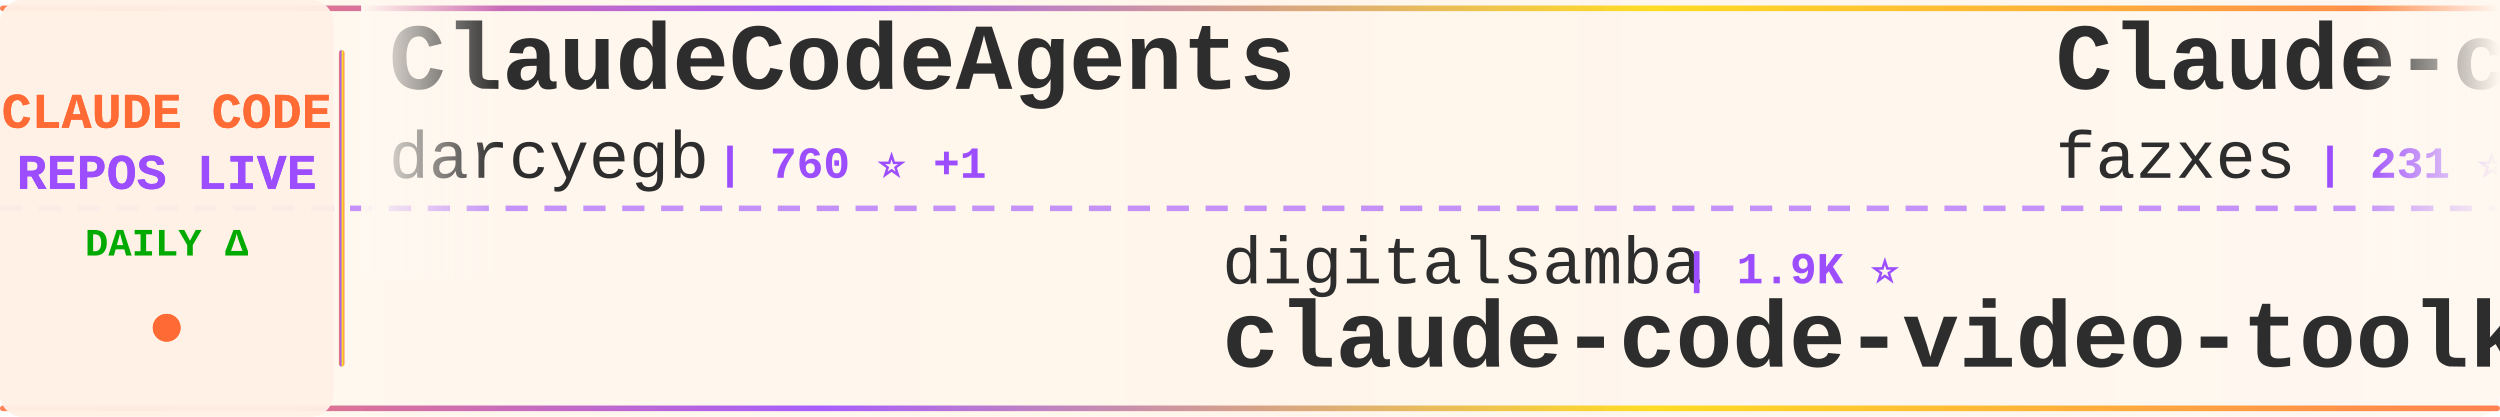
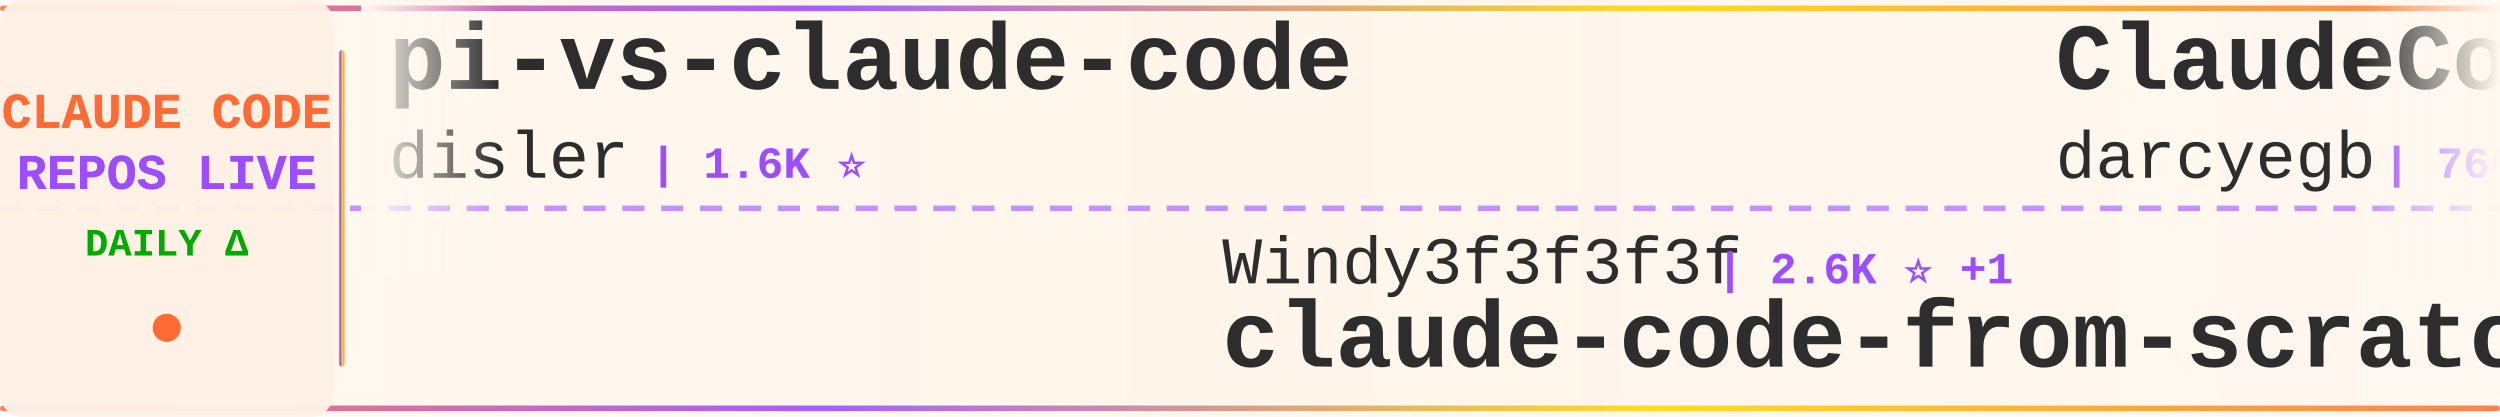
<svg xmlns="http://www.w3.org/2000/svg" width="900" height="150">
  <defs>
    <linearGradient id="tickerBg" x1="0%" y1="0%" x2="100%" y2="0%">
      <stop offset="0%" style="stop-color:#fff8f0;stop-opacity:0.98" />
      <stop offset="50%" style="stop-color:#fff5eb;stop-opacity:1" />
      <stop offset="100%" style="stop-color:#fff8f0;stop-opacity:0.98" />
    </linearGradient>
    <linearGradient id="borderGrad" x1="0%" y1="0%" x2="100%" y2="0%">
      <stop offset="0%" style="stop-color:#FF6B35;stop-opacity:0.85">
        <animate attributeName="stop-opacity" values="0.85;1;0.85" dur="2s" repeatCount="indefinite" />
      </stop>
      <stop offset="33%" style="stop-color:#9C4EFF;stop-opacity:0.9">
        <animate attributeName="stop-opacity" values="0.9;1;0.9" dur="2.2s" repeatCount="indefinite" />
      </stop>
      <stop offset="66%" style="stop-color:#FFD700;stop-opacity:0.85">
        <animate attributeName="stop-opacity" values="0.85;1;0.85" dur="1.8s" repeatCount="indefinite" />
      </stop>
      <stop offset="100%" style="stop-color:#FF6B35;stop-opacity:0.85">
        <animate attributeName="stop-opacity" values="0.85;1;0.85" dur="2s" repeatCount="indefinite" />
      </stop>
    </linearGradient>
    <filter id="textGlow">
      <feGaussianBlur stdDeviation="0.15" result="coloredBlur" />
      <feMerge>
        <feMergeNode in="coloredBlur" />
        <feMergeNode in="SourceGraphic" />
      </feMerge>
    </filter>
    <filter id="metricGlow">
      <feGaussianBlur stdDeviation="0.2" result="coloredBlur" />
      <feMerge>
        <feMergeNode in="coloredBlur" />
        <feMergeNode in="SourceGraphic" />
      </feMerge>
    </filter>
    <linearGradient id="leftFade" x1="0%" y1="0%" x2="100%" y2="0%">
      <stop offset="0%" style="stop-color:#fff8f0;stop-opacity:1" />
      <stop offset="100%" style="stop-color:#fff8f0;stop-opacity:0" />
    </linearGradient>
    <linearGradient id="rightFade" x1="0%" y1="0%" x2="100%" y2="0%">
      <stop offset="0%" style="stop-color:#fff8f0;stop-opacity:0" />
      <stop offset="100%" style="stop-color:#fff8f0;stop-opacity:1" />
    </linearGradient>
  </defs>
  <rect width="900" height="150" fill="url(#tickerBg)" rx="8" />
  <rect x="0" y="2" width="900" height="2" fill="url(#borderGrad)" rx="1" />
  <rect x="0" y="146" width="900" height="2" fill="url(#borderGrad)" rx="1" />
  <line x1="0" y1="75" x2="900" y2="75" stroke="#9C4EFF" stroke-width="2" stroke-dasharray="8 6" opacity="0.6" />
  <rect x="0" y="0" width="120" height="150" fill="#fff0e6" opacity="0.95" rx="8" />
  <text x="60" y="46" font-family="'Courier New', monospace" font-size="18" font-weight="bold" fill="#FF6B35" text-anchor="middle" filter="url(#textGlow)">
    CLAUDE CODE
  </text>
  <text x="60" y="68" font-family="'Courier New', monospace" font-size="18" font-weight="bold" fill="#9C4EFF" text-anchor="middle" filter="url(#textGlow)">
    REPOS LIVE
  </text>
  <text x="60" y="92" font-family="'Courier New', monospace" font-size="14" font-weight="bold" fill="#00aa00" text-anchor="middle">
    DAILY Δ
  </text>
  <circle cx="60" cy="118" r="5" fill="#FF6B35" filter="url(#metricGlow)">
    <animate attributeName="r" values="4;6;4" dur="1.5s" repeatCount="indefinite" />
    <animate attributeName="opacity" values="0.6;1;0.6" dur="1.5s" repeatCount="indefinite" />
  </circle>
  <rect x="122" y="18" width="2" height="114" fill="url(#borderGrad)" rx="1" />
  <clipPath id="tickerClip">
    <rect x="130" y="0" width="770" height="150" />
  </clipPath>
  <g clip-path="url(#tickerClip)">
    <g id="tickerItems">
      <animateTransform attributeName="transform" attributeType="XML" type="translate" from="0 0" to="-3000 0" dur="54s" repeatCount="indefinite" />
      <g transform="translate(0, 0)">
+         <text x="140" y="32" font-family="'Courier New', monospace" font-size="34" font-weight="bold" fill="#2d2d2d">pi-vs-claude-code</text>
+         <text x="140" y="64" font-family="'Courier New', monospace" font-size="24" font-weight="normal" fill="#2d2d2d" opacity="1.0">disler</text>
+         <text x="234" y="64" font-family="'Courier New', monospace" font-size="16" font-weight="bold" fill="#9C4EFF"> | 1.6K ⭐</text>
+       </g>
+       <g transform="translate(300, 0)">
+         <text x="140" y="102" font-family="'Courier New', monospace" font-size="24" font-weight="normal" fill="#2d2d2d" opacity="1.0">Windy3f3f3f3f</text>
+         <text x="318" y="102" font-family="'Courier New', monospace" font-size="16" font-weight="bold" fill="#9C4EFF"> | 2.6K ⭐ +1</text>
+         <text x="140" y="132" font-family="'Courier New', monospace" font-size="34" font-weight="bold" fill="#2d2d2d">claude-code-from-scratch</text>
+       </g>
+       <g transform="translate(600, 0)">
        <text x="140" y="32" font-family="'Courier New', monospace" font-size="34" font-weight="bold" fill="#2d2d2d">ClaudeCodeAgents</text>
        <text x="140" y="64" font-family="'Courier New', monospace" font-size="24" font-weight="normal" fill="#2d2d2d" opacity="1.0">darcyegb</text>
-         <text x="258" y="64" font-family="'Courier New', monospace" font-size="16" font-weight="bold" fill="#9C4EFF"> | 760 ⭐ +1</text>
-       </g>
-       <g transform="translate(300, 0)">
-         <text x="140" y="102" font-family="'Courier New', monospace" font-size="24" font-weight="normal" fill="#2d2d2d" opacity="1.0">digitalsamba</text>
-         <text x="306" y="102" font-family="'Courier New', monospace" font-size="16" font-weight="bold" fill="#9C4EFF"> | 1.9K ⭐</text>
-         <text x="140" y="132" font-family="'Courier New', monospace" font-size="34" font-weight="bold" fill="#2d2d2d">claude-code-video-toolki...</text>
-       </g>
-       <g transform="translate(600, 0)">
-         <text x="140" y="32" font-family="'Courier New', monospace" font-size="34" font-weight="bold" fill="#2d2d2d">Claude-code</text>
-         <text x="140" y="64" font-family="'Courier New', monospace" font-size="24" font-weight="normal" fill="#2d2d2d" opacity="1.0">fazxes</text>
-         <text x="234" y="64" font-family="'Courier New', monospace" font-size="16" font-weight="bold" fill="#9C4EFF"> | 231 ⭐</text>
+         <text x="258" y="64" font-family="'Courier New', monospace" font-size="16" font-weight="bold" fill="#9C4EFF"> | 760 ⭐</text>
      </g>
      <g transform="translate(900, 0)">
-         <text x="140" y="102" font-family="'Courier New', monospace" font-size="24" font-weight="normal" fill="#2d2d2d" opacity="1.0">disler</text>
-         <text x="234" y="102" font-family="'Courier New', monospace" font-size="16" font-weight="bold" fill="#9C4EFF"> | 1.6K ⭐ +1</text>
-         <text x="140" y="132" font-family="'Courier New', monospace" font-size="34" font-weight="bold" fill="#2d2d2d">pi-vs-claude-code</text>
+         <text x="140" y="102" font-family="'Courier New', monospace" font-size="24" font-weight="normal" fill="#2d2d2d" opacity="1.0">chauncygu</text>
+         <text x="270" y="102" font-family="'Courier New', monospace" font-size="16" font-weight="bold" fill="#9C4EFF"> | 2.8K ⭐ +1</text>
+         <text x="140" y="132" font-family="'Courier New', monospace" font-size="34" font-weight="bold" fill="#2d2d2d">collection-claude-code-s...</text>
      </g>
      <g transform="translate(1200, 0)">
-         <text x="140" y="32" font-family="'Courier New', monospace" font-size="34" font-weight="bold" fill="#2d2d2d">claude-code-my-workflow</text>
-         <text x="140" y="64" font-family="'Courier New', monospace" font-size="24" font-weight="normal" fill="#2d2d2d" opacity="1.0">pedrohcgs</text>
-         <text x="270" y="64" font-family="'Courier New', monospace" font-size="16" font-weight="bold" fill="#9C4EFF"> | 1.5K ⭐ +1</text>
+         <text x="140" y="32" font-family="'Courier New', monospace" font-size="34" font-weight="bold" fill="#2d2d2d">claude-code-workflows</text>
+         <text x="140" y="64" font-family="'Courier New', monospace" font-size="24" font-weight="normal" fill="#2d2d2d" opacity="1.0">OneRedOak</text>
+         <text x="270" y="64" font-family="'Courier New', monospace" font-size="16" font-weight="bold" fill="#9C4EFF"> | 3.9K ⭐</text>
      </g>
      <g transform="translate(1500, 0)">
-         <text x="140" y="102" font-family="'Courier New', monospace" font-size="24" font-weight="normal" fill="#2d2d2d" opacity="1.0">zebbern</text>
-         <text x="246" y="102" font-family="'Courier New', monospace" font-size="16" font-weight="bold" fill="#9C4EFF"> | 4.6K ⭐</text>
-         <text x="140" y="132" font-family="'Courier New', monospace" font-size="34" font-weight="bold" fill="#2d2d2d">claude-code-guide</text>
+         <text x="140" y="102" font-family="'Courier New', monospace" font-size="24" font-weight="normal" fill="#2d2d2d" opacity="1.0">ghuntley</text>
+         <text x="258" y="102" font-family="'Courier New', monospace" font-size="16" font-weight="bold" fill="#9C4EFF"> | 989 ⭐</text>
+         <text x="140" y="132" font-family="'Courier New', monospace" font-size="34" font-weight="bold" fill="#2d2d2d">claude-code-source-code-...</text>
      </g>
      <g transform="translate(1800, 0)">
-         <text x="140" y="32" font-family="'Courier New', monospace" font-size="34" font-weight="bold" fill="#2d2d2d">Claude-Code</text>
-         <text x="140" y="64" font-family="'Courier New', monospace" font-size="24" font-weight="normal" fill="#2d2d2d" opacity="1.0">pengchengneo</text>
-         <text x="306" y="64" font-family="'Courier New', monospace" font-size="16" font-weight="bold" fill="#9C4EFF"> | 1.7K ⭐ +2</text>
+         <text x="140" y="32" font-family="'Courier New', monospace" font-size="34" font-weight="bold" fill="#2d2d2d">claude-code-webui</text>
+         <text x="140" y="64" font-family="'Courier New', monospace" font-size="24" font-weight="normal" fill="#2d2d2d" opacity="1.0">sugyan</text>
+         <text x="234" y="64" font-family="'Courier New', monospace" font-size="16" font-weight="bold" fill="#9C4EFF"> | 1.1K ⭐</text>
      </g>
      <g transform="translate(2100, 0)">
-         <text x="140" y="102" font-family="'Courier New', monospace" font-size="24" font-weight="normal" fill="#2d2d2d" opacity="1.0">multica-ai</text>
-         <text x="282" y="102" font-family="'Courier New', monospace" font-size="16" font-weight="bold" fill="#9C4EFF"> | 202.3K ⭐ +61</text>
-         <text x="140" y="132" font-family="'Courier New', monospace" font-size="34" font-weight="bold" fill="#2d2d2d">andrej-karpathy-skills</text>
+         <text x="140" y="102" font-family="'Courier New', monospace" font-size="24" font-weight="normal" fill="#2d2d2d" opacity="1.0">lorryjovens-hub</text>
+         <text x="342" y="102" font-family="'Courier New', monospace" font-size="16" font-weight="bold" fill="#9C4EFF"> | 1.7K ⭐</text>
+         <text x="140" y="132" font-family="'Courier New', monospace" font-size="34" font-weight="bold" fill="#2d2d2d">claude-code-rust</text>
      </g>
      <g transform="translate(2400, 0)">
-         <text x="140" y="32" font-family="'Courier New', monospace" font-size="34" font-weight="bold" fill="#2d2d2d">claude-code-from-scratch</text>
-         <text x="140" y="64" font-family="'Courier New', monospace" font-size="24" font-weight="normal" fill="#2d2d2d" opacity="1.0">Windy3f3f3f3f</text>
-         <text x="318" y="64" font-family="'Courier New', monospace" font-size="16" font-weight="bold" fill="#9C4EFF"> | 2.6K ⭐</text>
+         <text x="140" y="32" font-family="'Courier New', monospace" font-size="34" font-weight="bold" fill="#2d2d2d">claude-code-security-rev...</text>
+         <text x="140" y="64" font-family="'Courier New', monospace" font-size="24" font-weight="normal" fill="#2d2d2d" opacity="1.0">anthropics</text>
+         <text x="282" y="64" font-family="'Courier New', monospace" font-size="16" font-weight="bold" fill="#9C4EFF"> | 5.9K ⭐ +3</text>
      </g>
      <g transform="translate(2700, 0)">
-         <text x="140" y="102" font-family="'Courier New', monospace" font-size="24" font-weight="normal" fill="#2d2d2d" opacity="1.0">hangsman</text>
-         <text x="258" y="102" font-family="'Courier New', monospace" font-size="16" font-weight="bold" fill="#9C4EFF"> | 793 ⭐</text>
-         <text x="140" y="132" font-family="'Courier New', monospace" font-size="34" font-weight="bold" fill="#2d2d2d">claude-code-source</text>
+         <text x="140" y="102" font-family="'Courier New', monospace" font-size="24" font-weight="normal" fill="#2d2d2d" opacity="1.0">kodu-ai</text>
+         <text x="246" y="102" font-family="'Courier New', monospace" font-size="16" font-weight="bold" fill="#9C4EFF"> | 5.2K ⭐</text>
+         <text x="140" y="132" font-family="'Courier New', monospace" font-size="34" font-weight="bold" fill="#2d2d2d">claude-coder</text>
      </g>
      <g transform="translate(3000, 0)">
+         <text x="140" y="32" font-family="'Courier New', monospace" font-size="34" font-weight="bold" fill="#2d2d2d">pi-vs-claude-code</text>
+         <text x="140" y="64" font-family="'Courier New', monospace" font-size="24" font-weight="normal" fill="#2d2d2d" opacity="1.0">disler</text>
+         <text x="234" y="64" font-family="'Courier New', monospace" font-size="16" font-weight="bold" fill="#9C4EFF"> | 1.6K ⭐</text>
+       </g>
+       <g transform="translate(3300, 0)">
+         <text x="140" y="102" font-family="'Courier New', monospace" font-size="24" font-weight="normal" fill="#2d2d2d" opacity="1.0">Windy3f3f3f3f</text>
+         <text x="318" y="102" font-family="'Courier New', monospace" font-size="16" font-weight="bold" fill="#9C4EFF"> | 2.6K ⭐ +1</text>
+         <text x="140" y="132" font-family="'Courier New', monospace" font-size="34" font-weight="bold" fill="#2d2d2d">claude-code-from-scratch</text>
+       </g>
+       <g transform="translate(3600, 0)">
        <text x="140" y="32" font-family="'Courier New', monospace" font-size="34" font-weight="bold" fill="#2d2d2d">ClaudeCodeAgents</text>
        <text x="140" y="64" font-family="'Courier New', monospace" font-size="24" font-weight="normal" fill="#2d2d2d" opacity="1.0">darcyegb</text>
-         <text x="258" y="64" font-family="'Courier New', monospace" font-size="16" font-weight="bold" fill="#9C4EFF"> | 760 ⭐ +1</text>
-       </g>
-       <g transform="translate(3300, 0)">
-         <text x="140" y="102" font-family="'Courier New', monospace" font-size="24" font-weight="normal" fill="#2d2d2d" opacity="1.0">digitalsamba</text>
-         <text x="306" y="102" font-family="'Courier New', monospace" font-size="16" font-weight="bold" fill="#9C4EFF"> | 1.9K ⭐</text>
-         <text x="140" y="132" font-family="'Courier New', monospace" font-size="34" font-weight="bold" fill="#2d2d2d">claude-code-video-toolki...</text>
-       </g>
-       <g transform="translate(3600, 0)">
-         <text x="140" y="32" font-family="'Courier New', monospace" font-size="34" font-weight="bold" fill="#2d2d2d">Claude-code</text>
-         <text x="140" y="64" font-family="'Courier New', monospace" font-size="24" font-weight="normal" fill="#2d2d2d" opacity="1.0">fazxes</text>
-         <text x="234" y="64" font-family="'Courier New', monospace" font-size="16" font-weight="bold" fill="#9C4EFF"> | 231 ⭐</text>
+         <text x="258" y="64" font-family="'Courier New', monospace" font-size="16" font-weight="bold" fill="#9C4EFF"> | 760 ⭐</text>
      </g>
      <g transform="translate(3900, 0)">
-         <text x="140" y="102" font-family="'Courier New', monospace" font-size="24" font-weight="normal" fill="#2d2d2d" opacity="1.0">disler</text>
-         <text x="234" y="102" font-family="'Courier New', monospace" font-size="16" font-weight="bold" fill="#9C4EFF"> | 1.6K ⭐ +1</text>
-         <text x="140" y="132" font-family="'Courier New', monospace" font-size="34" font-weight="bold" fill="#2d2d2d">pi-vs-claude-code</text>
+         <text x="140" y="102" font-family="'Courier New', monospace" font-size="24" font-weight="normal" fill="#2d2d2d" opacity="1.0">chauncygu</text>
+         <text x="270" y="102" font-family="'Courier New', monospace" font-size="16" font-weight="bold" fill="#9C4EFF"> | 2.8K ⭐ +1</text>
+         <text x="140" y="132" font-family="'Courier New', monospace" font-size="34" font-weight="bold" fill="#2d2d2d">collection-claude-code-s...</text>
      </g>
    </g>
  </g>
  <rect x="130" y="0" width="50" height="100" fill="url(#leftFade)" />
  <rect x="850" y="0" width="50" height="100" fill="url(#rightFade)" />
</svg>
